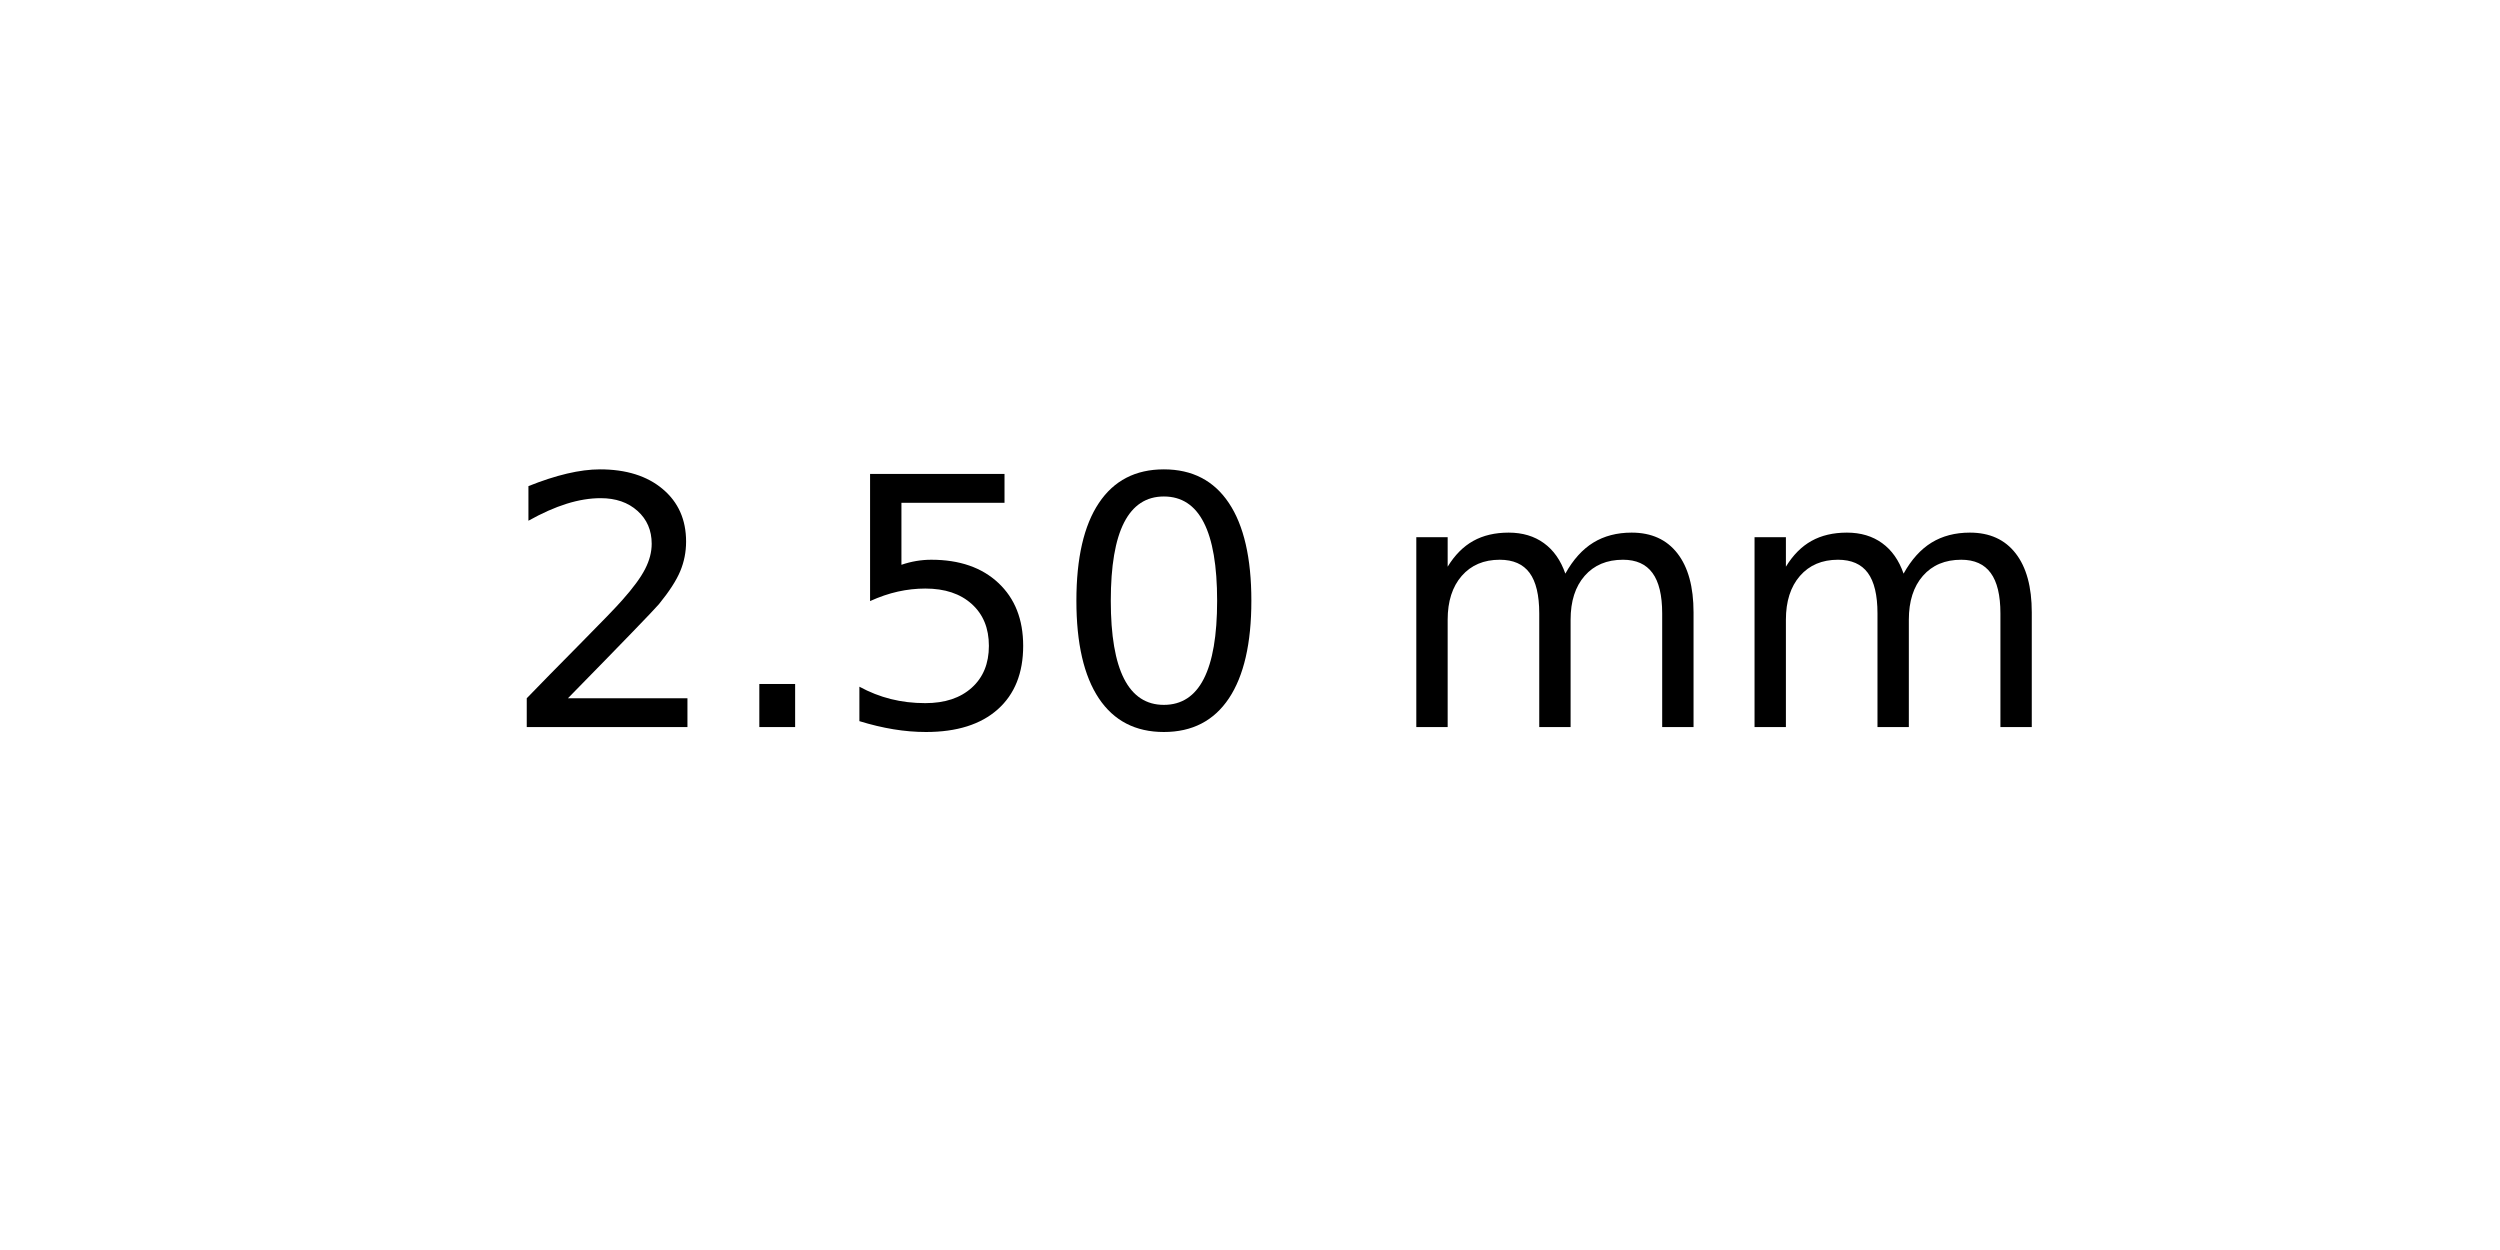
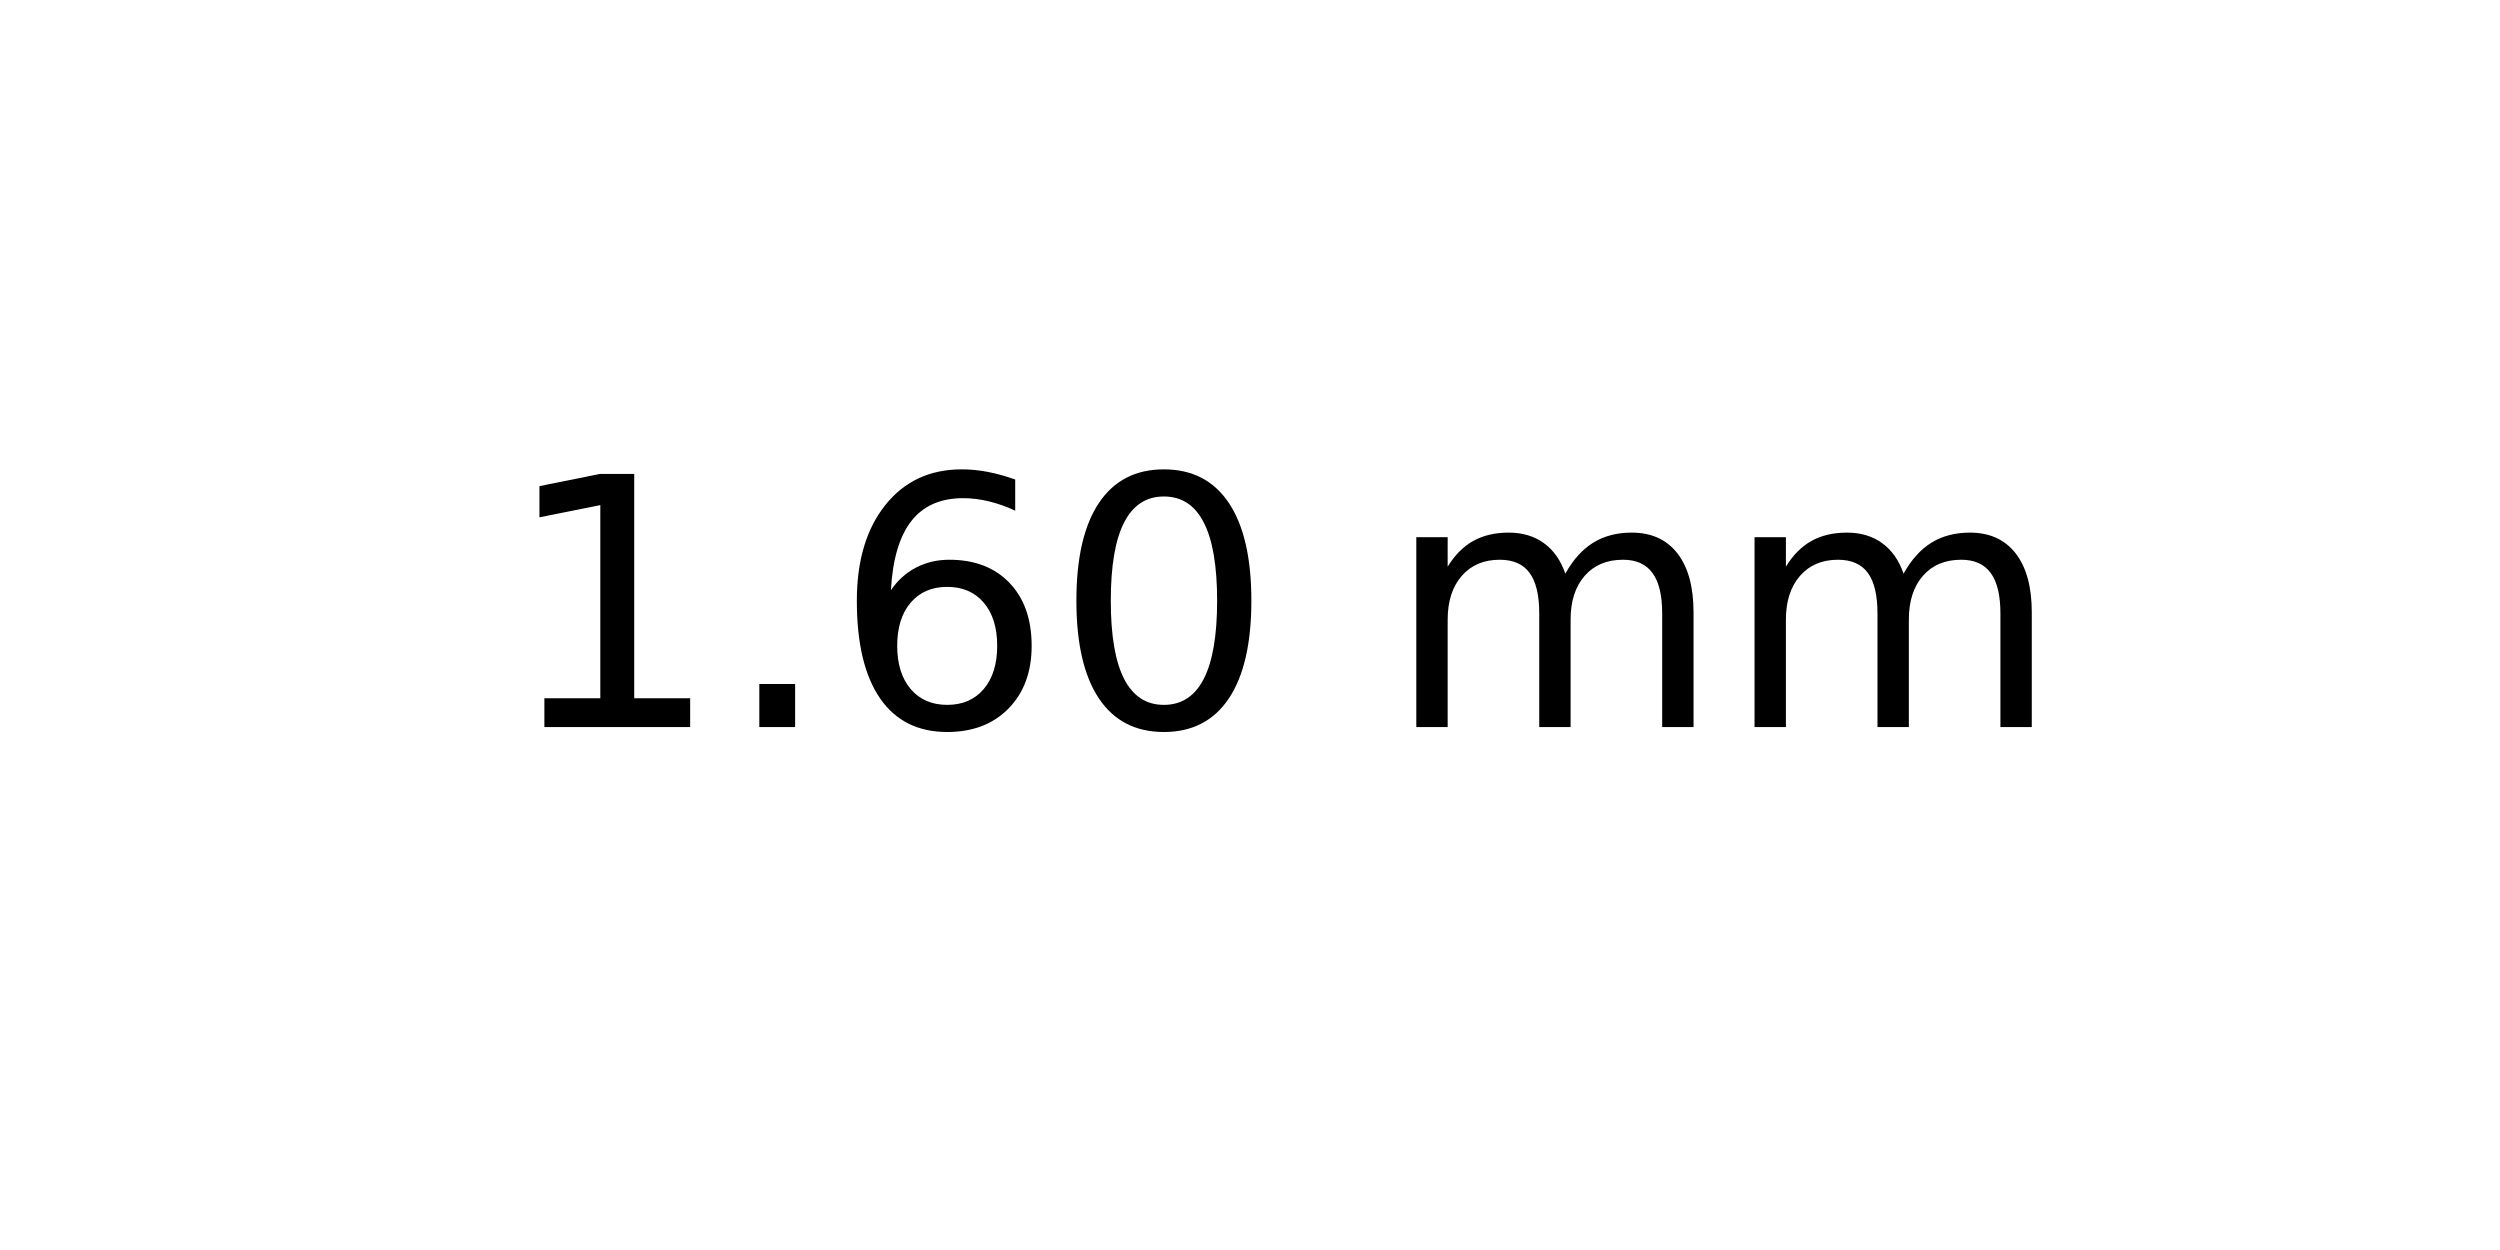
<svg xmlns="http://www.w3.org/2000/svg" xmlns:xlink="http://www.w3.org/1999/xlink" width="72pt" height="36pt" viewBox="0 0 72 36" version="1.1">
  <defs>
    <style type="text/css">*{stroke-linejoin: round; stroke-linecap: butt}</style>
  </defs>
  <g id="figure_1">
    <g id="axes_1">
      <g id="text_1">
        <g transform="translate(14.4375 20.93937) scale(0.1 -0.1)">
          <defs>
-             <path id="DejaVuSans-32" d="M 1228 531  L 3431 531  L 3431 0  L 469 0  L 469 531  Q 828 903 1448 1529  Q 2069 2156 2228 2338  Q 2531 2678 2651 2914  Q 2772 3150 2772 3378  Q 2772 3750 2511 3984  Q 2250 4219 1831 4219  Q 1534 4219 1204 4116  Q 875 4013 500 3803  L 500 4441  Q 881 4594 1212 4672  Q 1544 4750 1819 4750  Q 2544 4750 2975 4387  Q 3406 4025 3406 3419  Q 3406 3131 3298 2873  Q 3191 2616 2906 2266  Q 2828 2175 2409 1742  Q 1991 1309 1228 531  z " transform="scale(0.015625)" />
+             <path id="DejaVuSans-31" d="M 794 531  L 1825 531  L 1825 4091  L 703 3866  L 703 4441  L 1819 4666  L 2450 4666  L 2450 531  L 3481 531  L 3481 0  L 794 0  L 794 531  z " transform="scale(0.015625)" />
            <path id="DejaVuSans-2e" d="M 684 794  L 1344 794  L 1344 0  L 684 0  L 684 794  z " transform="scale(0.015625)" />
-             <path id="DejaVuSans-35" d="M 691 4666  L 3169 4666  L 3169 4134  L 1269 4134  L 1269 2991  Q 1406 3038 1543 3061  Q 1681 3084 1819 3084  Q 2600 3084 3056 2656  Q 3513 2228 3513 1497  Q 3513 744 3044 326  Q 2575 -91 1722 -91  Q 1428 -91 1123 -41  Q 819 9 494 109  L 494 744  Q 775 591 1075 516  Q 1375 441 1709 441  Q 2250 441 2565 725  Q 2881 1009 2881 1497  Q 2881 1984 2565 2268  Q 2250 2553 1709 2553  Q 1456 2553 1204 2497  Q 953 2441 691 2322  L 691 4666  z " transform="scale(0.015625)" />
+             <path id="DejaVuSans-36" d="M 2113 2584  Q 1688 2584 1439 2293  Q 1191 2003 1191 1497  Q 1191 994 1439 701  Q 1688 409 2113 409  Q 2538 409 2786 701  Q 3034 994 3034 1497  Q 3034 2003 2786 2293  Q 2538 2584 2113 2584  z M 3366 4563  L 3366 3988  Q 3128 4100 2886 4159  Q 2644 4219 2406 4219  Q 1781 4219 1451 3797  Q 1122 3375 1075 2522  Q 1259 2794 1537 2939  Q 1816 3084 2150 3084  Q 2853 3084 3261 2657  Q 3669 2231 3669 1497  Q 3669 778 3244 343  Q 2819 -91 2113 -91  Q 1303 -91 875 529  Q 447 1150 447 2328  Q 447 3434 972 4092  Q 1497 4750 2381 4750  Q 2619 4750 2861 4703  Q 3103 4656 3366 4563  z " transform="scale(0.015625)" />
            <path id="DejaVuSans-30" d="M 2034 4250  Q 1547 4250 1301 3770  Q 1056 3291 1056 2328  Q 1056 1369 1301 889  Q 1547 409 2034 409  Q 2525 409 2770 889  Q 3016 1369 3016 2328  Q 3016 3291 2770 3770  Q 2525 4250 2034 4250  z M 2034 4750  Q 2819 4750 3233 4129  Q 3647 3509 3647 2328  Q 3647 1150 3233 529  Q 2819 -91 2034 -91  Q 1250 -91 836 529  Q 422 1150 422 2328  Q 422 3509 836 4129  Q 1250 4750 2034 4750  z " transform="scale(0.015625)" />
            <path id="DejaVuSans-20" transform="scale(0.015625)" />
            <path id="DejaVuSans-6d" d="M 3328 2828  Q 3544 3216 3844 3400  Q 4144 3584 4550 3584  Q 5097 3584 5394 3201  Q 5691 2819 5691 2113  L 5691 0  L 5113 0  L 5113 2094  Q 5113 2597 4934 2840  Q 4756 3084 4391 3084  Q 3944 3084 3684 2787  Q 3425 2491 3425 1978  L 3425 0  L 2847 0  L 2847 2094  Q 2847 2600 2669 2842  Q 2491 3084 2119 3084  Q 1678 3084 1418 2786  Q 1159 2488 1159 1978  L 1159 0  L 581 0  L 581 3500  L 1159 3500  L 1159 2956  Q 1356 3278 1631 3431  Q 1906 3584 2284 3584  Q 2666 3584 2933 3390  Q 3200 3197 3328 2828  z " transform="scale(0.015625)" />
          </defs>
-           <use xlink:href="#DejaVuSans-32" />
+           <use xlink:href="#DejaVuSans-31" />
          <use xlink:href="#DejaVuSans-2e" x="63.623" />
-           <use xlink:href="#DejaVuSans-35" x="95.41" />
+           <use xlink:href="#DejaVuSans-36" x="95.41" />
          <use xlink:href="#DejaVuSans-30" x="159.033" />
          <use xlink:href="#DejaVuSans-20" x="222.656" />
          <use xlink:href="#DejaVuSans-6d" x="254.443" />
          <use xlink:href="#DejaVuSans-6d" x="351.855" />
        </g>
      </g>
    </g>
  </g>
</svg>
